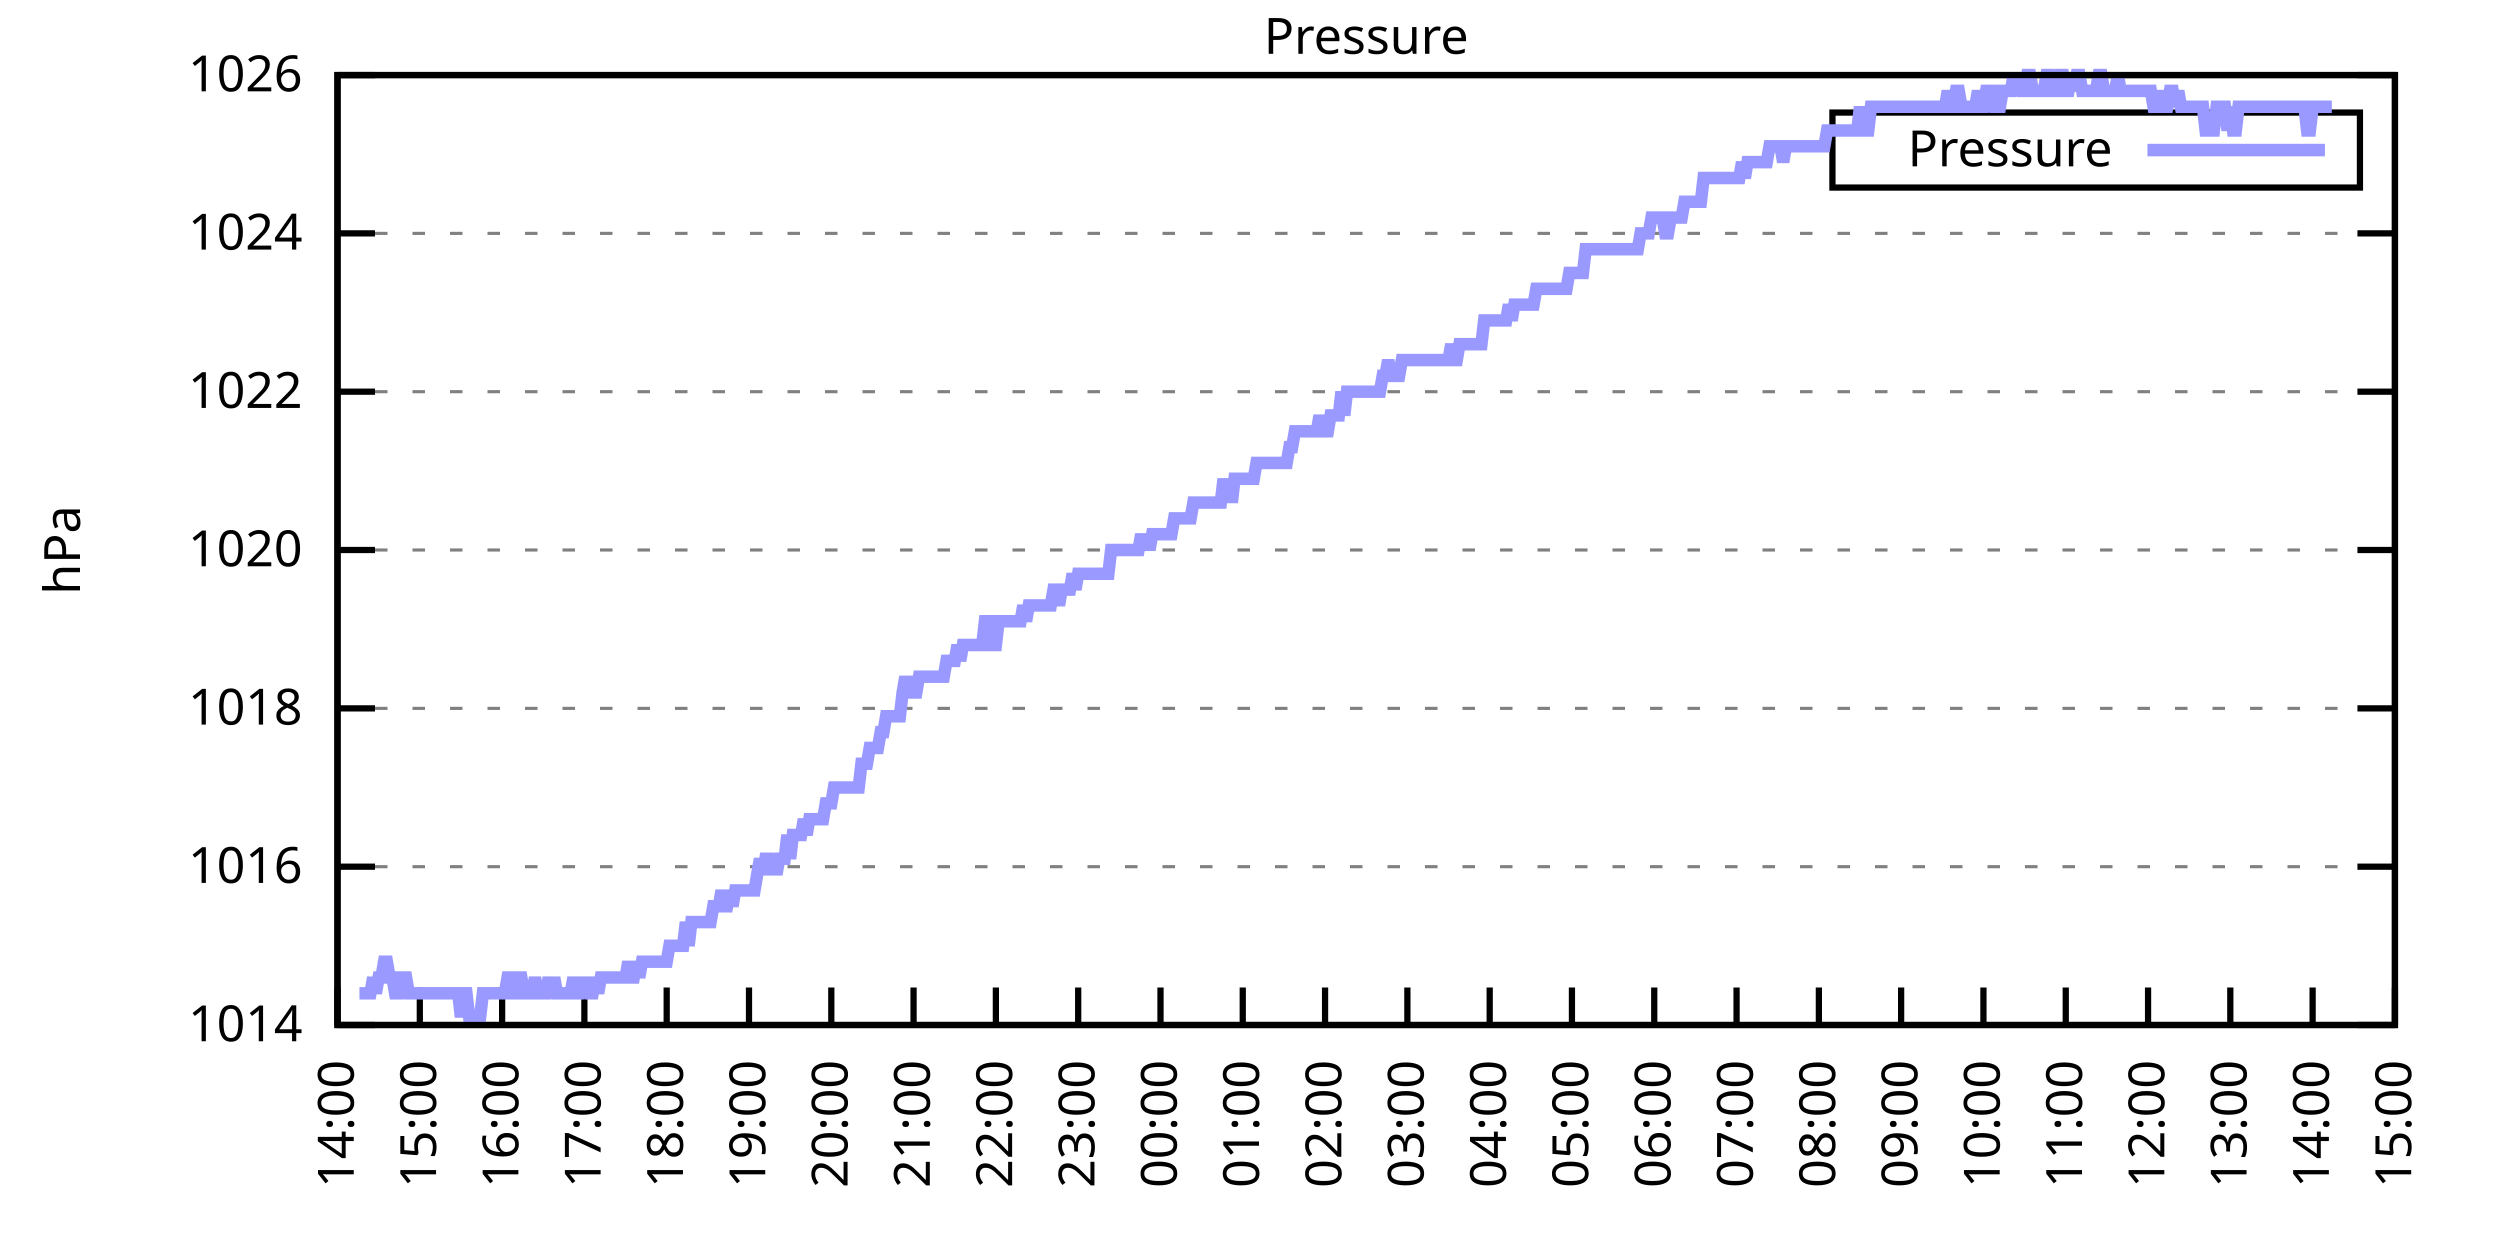
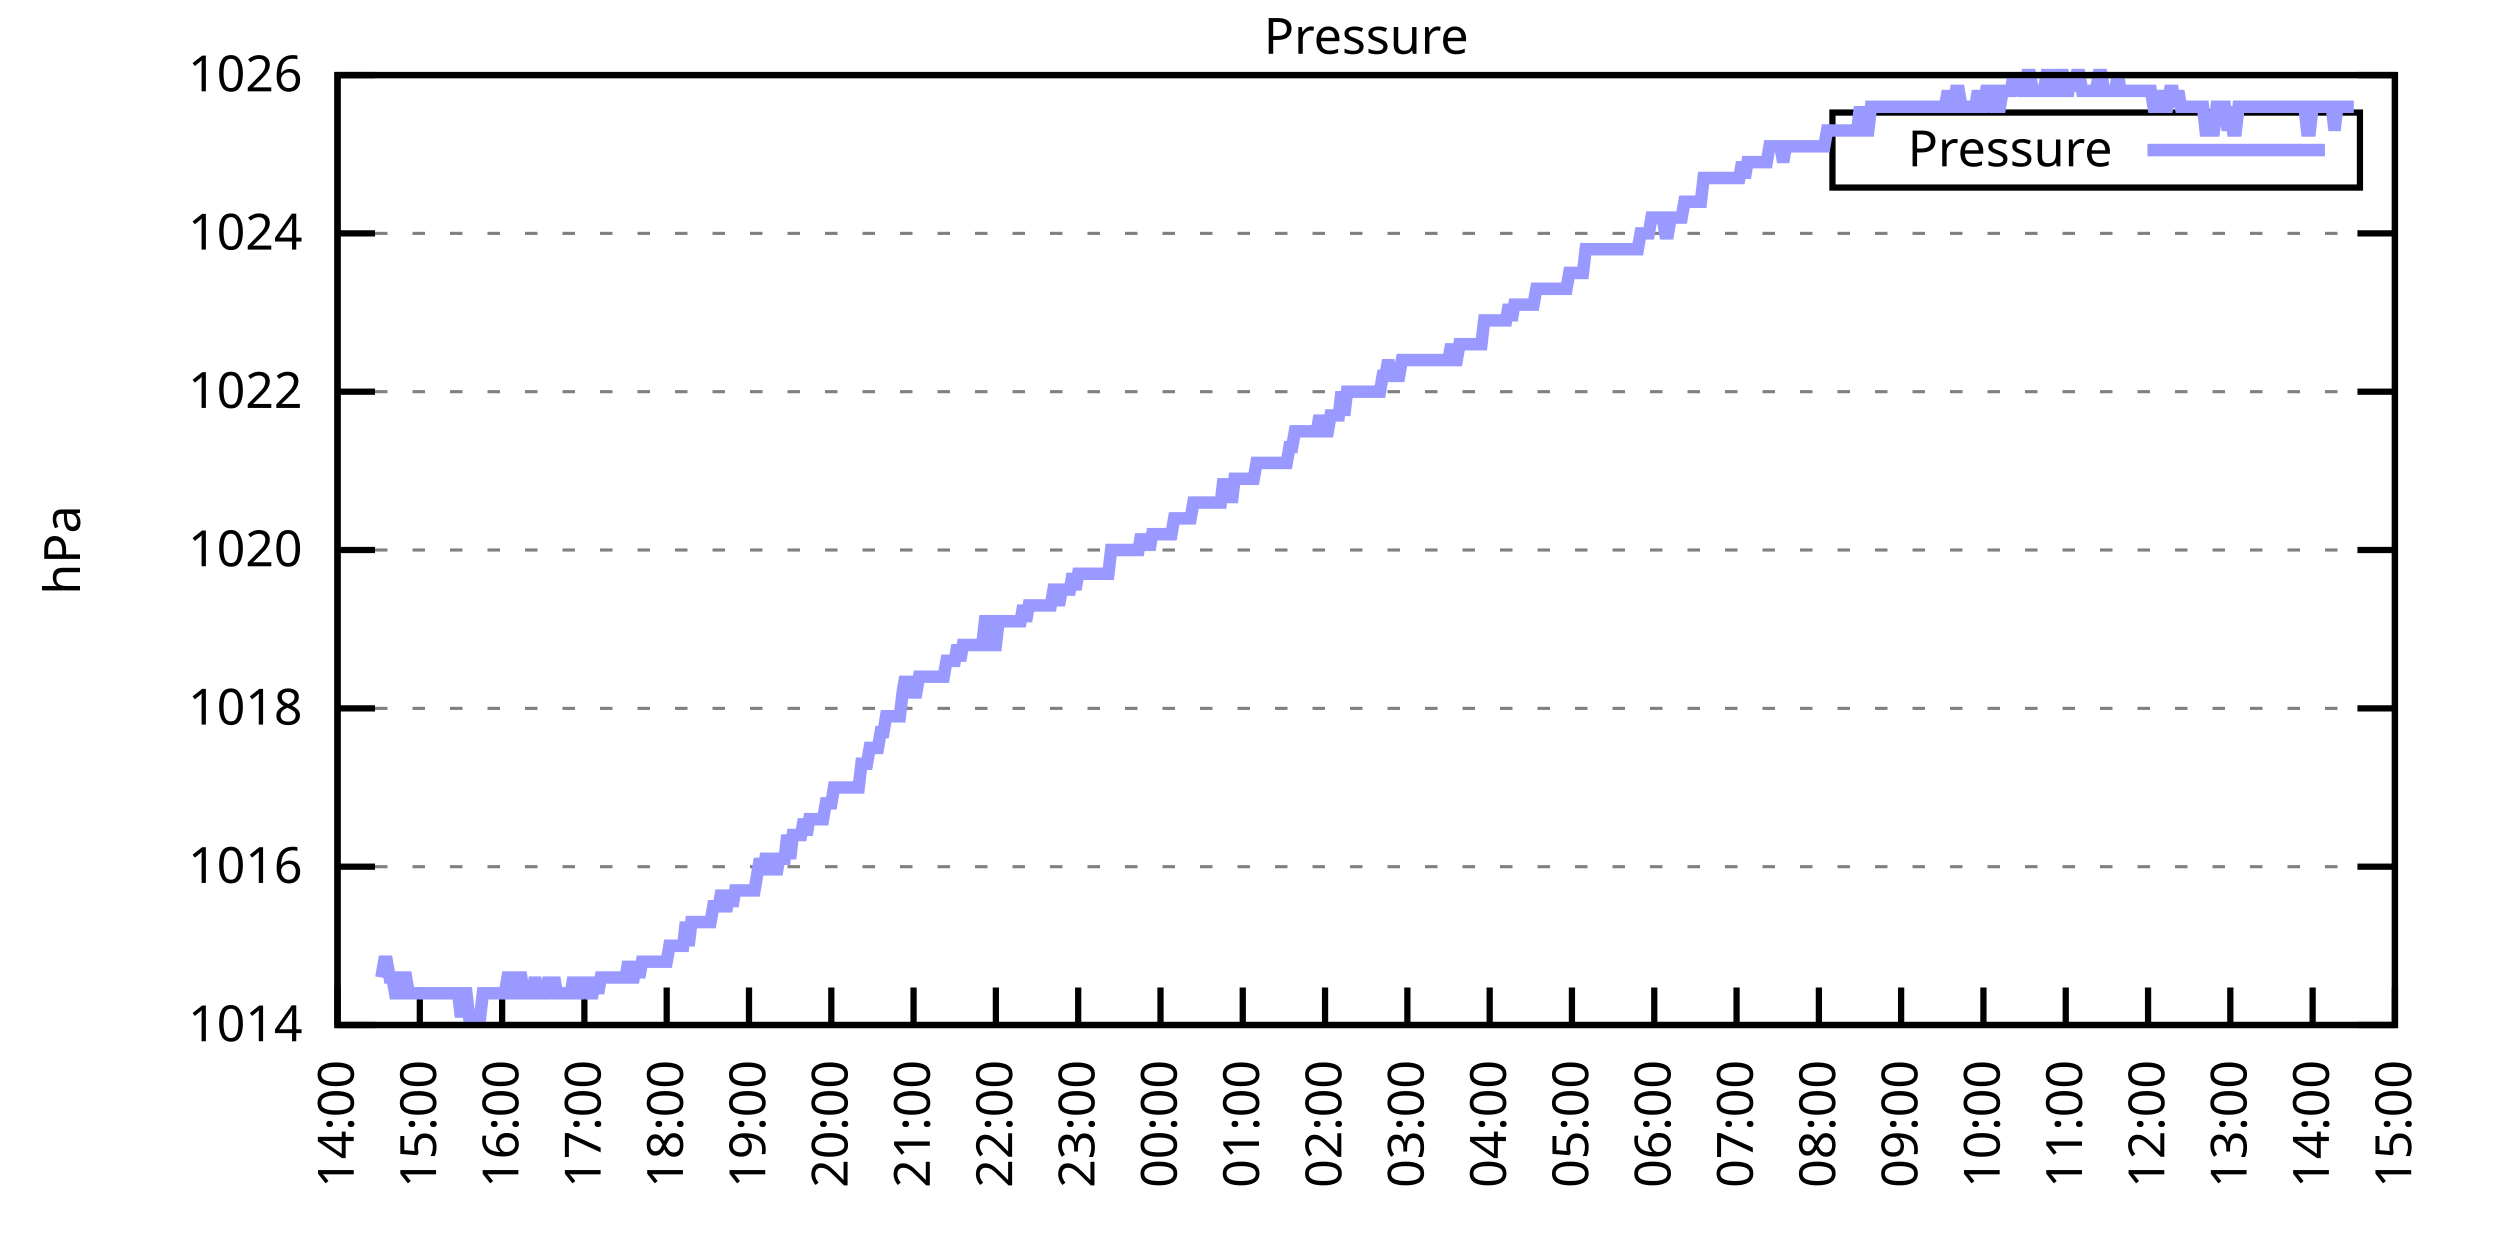
<svg xmlns="http://www.w3.org/2000/svg" xmlns:xlink="http://www.w3.org/1999/xlink" width="400" height="200" viewBox="0 0 400 200">
  <g id="gnuplot_canvas">
    <rect x="0" y="0" width="400" height="200" fill="none" />
    <defs>
      <circle id="gpDot" r="0.5" stroke-width="0.5" stroke="currentColor" />
      <path id="gpPt0" stroke-width="0.333" stroke="currentColor" d="M-1,0 h2 M0,-1 v2" />
      <path id="gpPt1" stroke-width="0.333" stroke="currentColor" d="M-1,-1 L1,1 M1,-1 L-1,1" />
      <path id="gpPt2" stroke-width="0.333" stroke="currentColor" d="M-1,0 L1,0 M0,-1 L0,1 M-1,-1 L1,1 M-1,1 L1,-1" />
      <rect id="gpPt3" stroke-width="0.333" stroke="currentColor" x="-1" y="-1" width="2" height="2" />
      <rect id="gpPt4" stroke-width="0.333" stroke="currentColor" fill="currentColor" x="-1" y="-1" width="2" height="2" />
      <circle id="gpPt5" stroke-width="0.333" stroke="currentColor" cx="0" cy="0" r="1" />
      <use xlink:href="#gpPt5" id="gpPt6" fill="currentColor" stroke="none" />
      <path id="gpPt7" stroke-width="0.333" stroke="currentColor" d="M0,-1.33 L-1.33,0.67 L1.33,0.67 z" />
      <use xlink:href="#gpPt7" id="gpPt8" fill="currentColor" stroke="none" />
      <use xlink:href="#gpPt7" id="gpPt9" stroke="currentColor" transform="rotate(180)" />
      <use xlink:href="#gpPt9" id="gpPt10" fill="currentColor" stroke="none" />
      <use xlink:href="#gpPt3" id="gpPt11" stroke="currentColor" transform="rotate(45)" />
      <use xlink:href="#gpPt11" id="gpPt12" fill="currentColor" stroke="none" />
      <path id="gpPt13" stroke-width="0.333" stroke="currentColor" d="M0,1.330 L1.265,0.411 L0.782,-1.067 L-0.782,-1.076 L-1.265,0.411 z" />
      <use xlink:href="#gpPt13" id="gpPt14" fill="currentColor" stroke="none" />
      <filter id="textbox" filterUnits="objectBoundingBox" x="0" y="0" height="1" width="1">
        <feFlood flood-color="white" flood-opacity="1" result="bgnd" />
        <feComposite in="SourceGraphic" in2="bgnd" operator="atop" />
      </filter>
      <filter id="greybox" filterUnits="objectBoundingBox" x="0" y="0" height="1" width="1">
        <feFlood flood-color="lightgrey" flood-opacity="1" result="grey" />
        <feComposite in="SourceGraphic" in2="grey" operator="atop" />
      </filter>
    </defs>
    <g fill="none" color="white" stroke="currentColor" stroke-width="1.00" stroke-linecap="butt" stroke-linejoin="miter">
</g>
    <g fill="none" color="black" stroke="currentColor" stroke-width="1.00" stroke-linecap="butt" stroke-linejoin="miter">
      <g stroke="none" shape-rendering="crispEdges">
        <polygon fill="rgb(255, 255, 255)" points="54.00,164.00 383.18,164.00 383.18,12.02 54.00,12.02 " />
      </g>
    </g>
    <g fill="none" color="black" stroke="currentColor" stroke-width="1.00" stroke-linecap="butt" stroke-linejoin="miter">
</g>
    <g fill="none" color="black" stroke="black" stroke-width="0.50" stroke-linecap="butt" stroke-linejoin="miter">
</g>
    <g fill="none" color="gray" stroke="currentColor" stroke-width="0.50" stroke-linecap="butt" stroke-linejoin="miter">
      <path stroke="gray" stroke-dasharray="2,4" class="gridline" d="M54.00,164.00 L383.19,164.00  " />
    </g>
    <g fill="none" color="gray" stroke="gray" stroke-width="1.00" stroke-linecap="butt" stroke-linejoin="miter">
</g>
    <g fill="none" color="black" stroke="currentColor" stroke-width="1.00" stroke-linecap="butt" stroke-linejoin="miter">
      <path stroke="black" d="M54.00,164.00 L60.00,164.00 M383.19,164.00 L377.19,164.00  " />
      <g transform="translate(48.40,166.60)" stroke="none" fill="black" font-family="Sans" font-size="8.00" text-anchor="end">
        <text>
          <tspan font-family="Sans"> 1014</tspan>
        </text>
      </g>
    </g>
    <g fill="none" color="black" stroke="currentColor" stroke-width="1.00" stroke-linecap="butt" stroke-linejoin="miter">
</g>
    <g fill="none" color="black" stroke="black" stroke-width="0.50" stroke-linecap="butt" stroke-linejoin="miter">
</g>
    <g fill="none" color="gray" stroke="currentColor" stroke-width="0.50" stroke-linecap="butt" stroke-linejoin="miter">
      <path stroke="gray" stroke-dasharray="2,4" class="gridline" d="M54.00,138.67 L383.19,138.67  " />
    </g>
    <g fill="none" color="gray" stroke="gray" stroke-width="1.00" stroke-linecap="butt" stroke-linejoin="miter">
</g>
    <g fill="none" color="black" stroke="currentColor" stroke-width="1.00" stroke-linecap="butt" stroke-linejoin="miter">
      <path stroke="black" d="M54.00,138.67 L60.00,138.67 M383.19,138.67 L377.19,138.67  " />
      <g transform="translate(48.40,141.27)" stroke="none" fill="black" font-family="Sans" font-size="8.00" text-anchor="end">
        <text>
          <tspan font-family="Sans"> 1016</tspan>
        </text>
      </g>
    </g>
    <g fill="none" color="black" stroke="currentColor" stroke-width="1.00" stroke-linecap="butt" stroke-linejoin="miter">
</g>
    <g fill="none" color="black" stroke="black" stroke-width="0.50" stroke-linecap="butt" stroke-linejoin="miter">
</g>
    <g fill="none" color="gray" stroke="currentColor" stroke-width="0.50" stroke-linecap="butt" stroke-linejoin="miter">
      <path stroke="gray" stroke-dasharray="2,4" class="gridline" d="M54.00,113.34 L383.19,113.34  " />
    </g>
    <g fill="none" color="gray" stroke="gray" stroke-width="1.00" stroke-linecap="butt" stroke-linejoin="miter">
</g>
    <g fill="none" color="black" stroke="currentColor" stroke-width="1.00" stroke-linecap="butt" stroke-linejoin="miter">
      <path stroke="black" d="M54.00,113.34 L60.00,113.34 M383.19,113.34 L377.19,113.34  " />
      <g transform="translate(48.40,115.94)" stroke="none" fill="black" font-family="Sans" font-size="8.00" text-anchor="end">
        <text>
          <tspan font-family="Sans"> 1018</tspan>
        </text>
      </g>
    </g>
    <g fill="none" color="black" stroke="currentColor" stroke-width="1.00" stroke-linecap="butt" stroke-linejoin="miter">
</g>
    <g fill="none" color="black" stroke="black" stroke-width="0.50" stroke-linecap="butt" stroke-linejoin="miter">
</g>
    <g fill="none" color="gray" stroke="currentColor" stroke-width="0.50" stroke-linecap="butt" stroke-linejoin="miter">
      <path stroke="gray" stroke-dasharray="2,4" class="gridline" d="M54.00,88.00 L383.19,88.00  " />
    </g>
    <g fill="none" color="gray" stroke="gray" stroke-width="1.00" stroke-linecap="butt" stroke-linejoin="miter">
</g>
    <g fill="none" color="black" stroke="currentColor" stroke-width="1.00" stroke-linecap="butt" stroke-linejoin="miter">
      <path stroke="black" d="M54.00,88.00 L60.00,88.00 M383.19,88.00 L377.19,88.00  " />
      <g transform="translate(48.40,90.60)" stroke="none" fill="black" font-family="Sans" font-size="8.00" text-anchor="end">
        <text>
          <tspan font-family="Sans"> 1020</tspan>
        </text>
      </g>
    </g>
    <g fill="none" color="black" stroke="currentColor" stroke-width="1.00" stroke-linecap="butt" stroke-linejoin="miter">
</g>
    <g fill="none" color="black" stroke="black" stroke-width="0.50" stroke-linecap="butt" stroke-linejoin="miter">
</g>
    <g fill="none" color="gray" stroke="currentColor" stroke-width="0.50" stroke-linecap="butt" stroke-linejoin="miter">
      <path stroke="gray" stroke-dasharray="2,4" class="gridline" d="M54.00,62.67 L383.19,62.67  " />
    </g>
    <g fill="none" color="gray" stroke="gray" stroke-width="1.00" stroke-linecap="butt" stroke-linejoin="miter">
</g>
    <g fill="none" color="black" stroke="currentColor" stroke-width="1.00" stroke-linecap="butt" stroke-linejoin="miter">
      <path stroke="black" d="M54.00,62.67 L60.00,62.67 M383.19,62.67 L377.19,62.67  " />
      <g transform="translate(48.40,65.27)" stroke="none" fill="black" font-family="Sans" font-size="8.00" text-anchor="end">
        <text>
          <tspan font-family="Sans"> 1022</tspan>
        </text>
      </g>
    </g>
    <g fill="none" color="black" stroke="currentColor" stroke-width="1.00" stroke-linecap="butt" stroke-linejoin="miter">
</g>
    <g fill="none" color="black" stroke="black" stroke-width="0.50" stroke-linecap="butt" stroke-linejoin="miter">
</g>
    <g fill="none" color="gray" stroke="currentColor" stroke-width="0.50" stroke-linecap="butt" stroke-linejoin="miter">
      <path stroke="gray" stroke-dasharray="2,4" class="gridline" d="M54.00,37.34 L383.19,37.34  " />
    </g>
    <g fill="none" color="gray" stroke="gray" stroke-width="1.00" stroke-linecap="butt" stroke-linejoin="miter">
</g>
    <g fill="none" color="black" stroke="currentColor" stroke-width="1.00" stroke-linecap="butt" stroke-linejoin="miter">
      <path stroke="black" d="M54.00,37.34 L60.00,37.34 M383.19,37.34 L377.19,37.34  " />
      <g transform="translate(48.40,39.94)" stroke="none" fill="black" font-family="Sans" font-size="8.00" text-anchor="end">
        <text>
          <tspan font-family="Sans"> 1024</tspan>
        </text>
      </g>
    </g>
    <g fill="none" color="black" stroke="currentColor" stroke-width="1.00" stroke-linecap="butt" stroke-linejoin="miter">
</g>
    <g fill="none" color="black" stroke="black" stroke-width="0.50" stroke-linecap="butt" stroke-linejoin="miter">
</g>
    <g fill="none" color="gray" stroke="currentColor" stroke-width="0.50" stroke-linecap="butt" stroke-linejoin="miter">
      <path stroke="gray" stroke-dasharray="2,4" class="gridline" d="M54.00,12.01 L383.19,12.01  " />
    </g>
    <g fill="none" color="gray" stroke="gray" stroke-width="1.00" stroke-linecap="butt" stroke-linejoin="miter">
</g>
    <g fill="none" color="black" stroke="currentColor" stroke-width="1.00" stroke-linecap="butt" stroke-linejoin="miter">
      <path stroke="black" d="M54.00,12.01 L60.00,12.01 M383.19,12.01 L377.19,12.01  " />
      <g transform="translate(48.40,14.61)" stroke="none" fill="black" font-family="Sans" font-size="8.00" text-anchor="end">
        <text>
          <tspan font-family="Sans"> 1026</tspan>
        </text>
      </g>
    </g>
    <g fill="none" color="black" stroke="currentColor" stroke-width="1.00" stroke-linecap="butt" stroke-linejoin="miter">
      <path stroke="black" d="M54.00,164.00 L54.00,158.00  " />
      <g transform="translate(56.60,169.60) rotate(270.00)" stroke="none" fill="black" font-family="Sans" font-size="8.00" text-anchor="end">
        <text>
          <tspan font-family="Sans">14:00</tspan>
        </text>
      </g>
    </g>
    <g fill="none" color="black" stroke="currentColor" stroke-width="1.00" stroke-linecap="butt" stroke-linejoin="miter">
      <path stroke="black" d="M67.17,164.00 L67.17,158.00  " />
      <g transform="translate(69.77,169.60) rotate(270.00)" stroke="none" fill="black" font-family="Sans" font-size="8.00" text-anchor="end">
        <text>
          <tspan font-family="Sans">15:00</tspan>
        </text>
      </g>
    </g>
    <g fill="none" color="black" stroke="currentColor" stroke-width="1.00" stroke-linecap="butt" stroke-linejoin="miter">
      <path stroke="black" d="M80.34,164.00 L80.34,158.00  " />
      <g transform="translate(82.94,169.60) rotate(270.00)" stroke="none" fill="black" font-family="Sans" font-size="8.00" text-anchor="end">
        <text>
          <tspan font-family="Sans">16:00</tspan>
        </text>
      </g>
    </g>
    <g fill="none" color="black" stroke="currentColor" stroke-width="1.00" stroke-linecap="butt" stroke-linejoin="miter">
      <path stroke="black" d="M93.50,164.00 L93.50,158.00  " />
      <g transform="translate(96.10,169.60) rotate(270.00)" stroke="none" fill="black" font-family="Sans" font-size="8.00" text-anchor="end">
        <text>
          <tspan font-family="Sans">17:00</tspan>
        </text>
      </g>
    </g>
    <g fill="none" color="black" stroke="currentColor" stroke-width="1.00" stroke-linecap="butt" stroke-linejoin="miter">
      <path stroke="black" d="M106.67,164.00 L106.67,158.00  " />
      <g transform="translate(109.27,169.60) rotate(270.00)" stroke="none" fill="black" font-family="Sans" font-size="8.00" text-anchor="end">
        <text>
          <tspan font-family="Sans">18:00</tspan>
        </text>
      </g>
    </g>
    <g fill="none" color="black" stroke="currentColor" stroke-width="1.00" stroke-linecap="butt" stroke-linejoin="miter">
      <path stroke="black" d="M119.84,164.00 L119.84,158.00  " />
      <g transform="translate(122.44,169.60) rotate(270.00)" stroke="none" fill="black" font-family="Sans" font-size="8.00" text-anchor="end">
        <text>
          <tspan font-family="Sans">19:00</tspan>
        </text>
      </g>
    </g>
    <g fill="none" color="black" stroke="currentColor" stroke-width="1.00" stroke-linecap="butt" stroke-linejoin="miter">
      <path stroke="black" d="M133.01,164.00 L133.01,158.00  " />
      <g transform="translate(135.61,169.60) rotate(270.00)" stroke="none" fill="black" font-family="Sans" font-size="8.00" text-anchor="end">
        <text>
          <tspan font-family="Sans">20:00</tspan>
        </text>
      </g>
    </g>
    <g fill="none" color="black" stroke="currentColor" stroke-width="1.00" stroke-linecap="butt" stroke-linejoin="miter">
      <path stroke="black" d="M146.17,164.00 L146.17,158.00  " />
      <g transform="translate(148.77,169.60) rotate(270.00)" stroke="none" fill="black" font-family="Sans" font-size="8.00" text-anchor="end">
        <text>
          <tspan font-family="Sans">21:00</tspan>
        </text>
      </g>
    </g>
    <g fill="none" color="black" stroke="currentColor" stroke-width="1.00" stroke-linecap="butt" stroke-linejoin="miter">
      <path stroke="black" d="M159.34,164.00 L159.34,158.00  " />
      <g transform="translate(161.94,169.60) rotate(270.00)" stroke="none" fill="black" font-family="Sans" font-size="8.00" text-anchor="end">
        <text>
          <tspan font-family="Sans">22:00</tspan>
        </text>
      </g>
    </g>
    <g fill="none" color="black" stroke="currentColor" stroke-width="1.00" stroke-linecap="butt" stroke-linejoin="miter">
      <path stroke="black" d="M172.51,164.00 L172.51,158.00  " />
      <g transform="translate(175.11,169.60) rotate(270.00)" stroke="none" fill="black" font-family="Sans" font-size="8.00" text-anchor="end">
        <text>
          <tspan font-family="Sans">23:00</tspan>
        </text>
      </g>
    </g>
    <g fill="none" color="black" stroke="currentColor" stroke-width="1.00" stroke-linecap="butt" stroke-linejoin="miter">
      <path stroke="black" d="M185.68,164.00 L185.68,158.00  " />
      <g transform="translate(188.28,169.60) rotate(270.00)" stroke="none" fill="black" font-family="Sans" font-size="8.00" text-anchor="end">
        <text>
          <tspan font-family="Sans">00:00</tspan>
        </text>
      </g>
    </g>
    <g fill="none" color="black" stroke="currentColor" stroke-width="1.00" stroke-linecap="butt" stroke-linejoin="miter">
      <path stroke="black" d="M198.84,164.00 L198.84,158.00  " />
      <g transform="translate(201.44,169.60) rotate(270.00)" stroke="none" fill="black" font-family="Sans" font-size="8.00" text-anchor="end">
        <text>
          <tspan font-family="Sans">01:00</tspan>
        </text>
      </g>
    </g>
    <g fill="none" color="black" stroke="currentColor" stroke-width="1.00" stroke-linecap="butt" stroke-linejoin="miter">
      <path stroke="black" d="M212.01,164.00 L212.01,158.00  " />
      <g transform="translate(214.61,169.60) rotate(270.00)" stroke="none" fill="black" font-family="Sans" font-size="8.00" text-anchor="end">
        <text>
          <tspan font-family="Sans">02:00</tspan>
        </text>
      </g>
    </g>
    <g fill="none" color="black" stroke="currentColor" stroke-width="1.00" stroke-linecap="butt" stroke-linejoin="miter">
      <path stroke="black" d="M225.18,164.00 L225.18,158.00  " />
      <g transform="translate(227.78,169.60) rotate(270.00)" stroke="none" fill="black" font-family="Sans" font-size="8.00" text-anchor="end">
        <text>
          <tspan font-family="Sans">03:00</tspan>
        </text>
      </g>
    </g>
    <g fill="none" color="black" stroke="currentColor" stroke-width="1.00" stroke-linecap="butt" stroke-linejoin="miter">
      <path stroke="black" d="M238.35,164.00 L238.35,158.00  " />
      <g transform="translate(240.95,169.60) rotate(270.00)" stroke="none" fill="black" font-family="Sans" font-size="8.00" text-anchor="end">
        <text>
          <tspan font-family="Sans">04:00</tspan>
        </text>
      </g>
    </g>
    <g fill="none" color="black" stroke="currentColor" stroke-width="1.00" stroke-linecap="butt" stroke-linejoin="miter">
      <path stroke="black" d="M251.51,164.00 L251.51,158.00  " />
      <g transform="translate(254.11,169.60) rotate(270.00)" stroke="none" fill="black" font-family="Sans" font-size="8.00" text-anchor="end">
        <text>
          <tspan font-family="Sans">05:00</tspan>
        </text>
      </g>
    </g>
    <g fill="none" color="black" stroke="currentColor" stroke-width="1.00" stroke-linecap="butt" stroke-linejoin="miter">
      <path stroke="black" d="M264.68,164.00 L264.68,158.00  " />
      <g transform="translate(267.28,169.60) rotate(270.00)" stroke="none" fill="black" font-family="Sans" font-size="8.00" text-anchor="end">
        <text>
          <tspan font-family="Sans">06:00</tspan>
        </text>
      </g>
    </g>
    <g fill="none" color="black" stroke="currentColor" stroke-width="1.00" stroke-linecap="butt" stroke-linejoin="miter">
      <path stroke="black" d="M277.85,164.00 L277.85,158.00  " />
      <g transform="translate(280.45,169.60) rotate(270.00)" stroke="none" fill="black" font-family="Sans" font-size="8.00" text-anchor="end">
        <text>
          <tspan font-family="Sans">07:00</tspan>
        </text>
      </g>
    </g>
    <g fill="none" color="black" stroke="currentColor" stroke-width="1.00" stroke-linecap="butt" stroke-linejoin="miter">
      <path stroke="black" d="M291.02,164.00 L291.02,158.00  " />
      <g transform="translate(293.62,169.60) rotate(270.00)" stroke="none" fill="black" font-family="Sans" font-size="8.00" text-anchor="end">
        <text>
          <tspan font-family="Sans">08:00</tspan>
        </text>
      </g>
    </g>
    <g fill="none" color="black" stroke="currentColor" stroke-width="1.00" stroke-linecap="butt" stroke-linejoin="miter">
      <path stroke="black" d="M304.18,164.00 L304.18,158.00  " />
      <g transform="translate(306.78,169.60) rotate(270.00)" stroke="none" fill="black" font-family="Sans" font-size="8.00" text-anchor="end">
        <text>
          <tspan font-family="Sans">09:00</tspan>
        </text>
      </g>
    </g>
    <g fill="none" color="black" stroke="currentColor" stroke-width="1.00" stroke-linecap="butt" stroke-linejoin="miter">
      <path stroke="black" d="M317.35,164.00 L317.35,158.00  " />
      <g transform="translate(319.95,169.60) rotate(270.00)" stroke="none" fill="black" font-family="Sans" font-size="8.00" text-anchor="end">
        <text>
          <tspan font-family="Sans">10:00</tspan>
        </text>
      </g>
    </g>
    <g fill="none" color="black" stroke="currentColor" stroke-width="1.00" stroke-linecap="butt" stroke-linejoin="miter">
      <path stroke="black" d="M330.52,164.00 L330.52,158.00  " />
      <g transform="translate(333.12,169.60) rotate(270.00)" stroke="none" fill="black" font-family="Sans" font-size="8.00" text-anchor="end">
        <text>
          <tspan font-family="Sans">11:00</tspan>
        </text>
      </g>
    </g>
    <g fill="none" color="black" stroke="currentColor" stroke-width="1.00" stroke-linecap="butt" stroke-linejoin="miter">
      <path stroke="black" d="M343.69,164.00 L343.69,158.00  " />
      <g transform="translate(346.29,169.60) rotate(270.00)" stroke="none" fill="black" font-family="Sans" font-size="8.00" text-anchor="end">
        <text>
          <tspan font-family="Sans">12:00</tspan>
        </text>
      </g>
    </g>
    <g fill="none" color="black" stroke="currentColor" stroke-width="1.00" stroke-linecap="butt" stroke-linejoin="miter">
      <path stroke="black" d="M356.85,164.00 L356.85,158.00  " />
      <g transform="translate(359.45,169.60) rotate(270.00)" stroke="none" fill="black" font-family="Sans" font-size="8.00" text-anchor="end">
        <text>
          <tspan font-family="Sans">13:00</tspan>
        </text>
      </g>
    </g>
    <g fill="none" color="black" stroke="currentColor" stroke-width="1.00" stroke-linecap="butt" stroke-linejoin="miter">
      <path stroke="black" d="M370.02,164.00 L370.02,158.00  " />
      <g transform="translate(372.62,169.60) rotate(270.00)" stroke="none" fill="black" font-family="Sans" font-size="8.00" text-anchor="end">
        <text>
          <tspan font-family="Sans">14:00</tspan>
        </text>
      </g>
    </g>
    <g fill="none" color="black" stroke="currentColor" stroke-width="1.00" stroke-linecap="butt" stroke-linejoin="miter">
      <path stroke="black" d="M383.19,164.00 L383.19,158.00  " />
      <g transform="translate(385.79,169.60) rotate(270.00)" stroke="none" fill="black" font-family="Sans" font-size="8.00" text-anchor="end">
        <text>
          <tspan font-family="Sans">15:00</tspan>
        </text>
      </g>
    </g>
    <g fill="none" color="black" stroke="currentColor" stroke-width="1.00" stroke-linecap="butt" stroke-linejoin="miter">
</g>
    <g fill="none" color="black" stroke="currentColor" stroke-width="1.00" stroke-linecap="butt" stroke-linejoin="miter">
      <path stroke="black" d="M54.00,12.01 L54.00,164.00 L383.19,164.00 L383.19,12.01 L54.00,12.01 Z  " />
    </g>
    <g fill="none" color="black" stroke="currentColor" stroke-width="1.00" stroke-linecap="butt" stroke-linejoin="miter">
</g>
    <g fill="none" color="black" stroke="currentColor" stroke-width="1.00" stroke-linecap="butt" stroke-linejoin="miter">
      <path stroke="black" d="M293.19,30.01 L293.19,18.01 L377.59,18.01 L377.59,30.01 L293.19,30.01 Z  " />
    </g>
    <g id="Pressure_plot_1">
      <g fill="none" color="white" stroke="black" stroke-width="2.00" stroke-linecap="butt" stroke-linejoin="miter">
</g>
      <g fill="none" color="black" stroke="currentColor" stroke-width="2.00" stroke-linecap="butt" stroke-linejoin="miter">
        <g transform="translate(337.99,26.61)" stroke="none" fill="black" font-family="Sans" font-size="8.00" text-anchor="end">
          <text>
            <tspan font-family="Sans">Pressure</tspan>
          </text>
        </g>
      </g>
      <g fill="none" color="black" stroke="currentColor" stroke-width="2.00" stroke-linecap="butt" stroke-linejoin="miter">
-         <path stroke="rgb(153, 153, 255)" d="M343.59,24.01 L371.99,24.01 M57.51,158.93 L57.95,158.93 L58.39,158.93 L58.83,158.93 L59.27,158.93 L59.71,156.40   L60.14,158.93 L60.58,156.40 L61.02,156.40 L61.46,153.87 L61.90,153.87 L62.34,156.40 L62.78,156.40 L63.22,158.93   L63.66,158.93 L64.10,156.40 L64.53,156.40 L64.97,156.40 L65.41,158.93 L65.85,158.93 L66.29,158.93 L66.73,158.93   L67.17,158.93 L67.61,158.93 L68.05,158.93 L68.48,158.93 L68.92,158.93 L69.36,158.93 L69.80,158.93 L70.24,158.93   L70.68,158.93 L71.12,158.93 L71.56,158.93 L72.00,158.93 L72.43,158.93 L72.87,158.93 L73.31,158.93 L73.75,162.73   L74.19,158.93 L74.63,158.93 L75.07,162.73 L75.51,162.73 L75.95,162.73 L76.38,162.73 L76.82,162.73 L77.26,158.93   L77.70,158.93 L78.14,158.93 L78.58,158.93 L79.02,158.93 L79.46,158.93 L79.90,158.93 L80.34,158.93 L80.77,158.93   L81.21,156.40 L81.65,156.40 L82.09,158.93 L82.53,158.93 L82.97,156.40 L83.41,156.40 L83.85,158.93 L84.29,158.93   L84.72,158.93 L85.16,158.93 L85.60,156.40 L86.04,158.93 L86.48,158.93 L86.92,158.93 L87.36,158.93 L87.80,156.40   L88.24,158.93 L88.67,156.40 L89.11,158.93 L89.55,158.93 L89.99,158.93 L90.43,158.93 L90.87,158.93 L91.31,158.93   L91.75,156.40 L92.19,158.93 L92.62,158.93 L93.06,156.40 L93.50,158.93 L93.94,156.40 L94.38,158.93 L94.82,158.93   L95.26,156.40 L95.70,158.93 L96.14,156.40 L96.58,156.40 L97.01,156.40 L97.45,156.40 L97.89,156.40 L98.33,156.40   L98.77,156.40 L99.21,156.40 L99.65,156.40 L100.09,156.40 L100.53,153.87 L100.96,156.40 L101.40,156.40 L101.84,153.87   L102.28,156.40 L102.72,153.87 L103.16,153.87 L103.60,153.87 L104.04,153.87 L104.48,153.87 L104.91,153.87 L105.35,153.87   L105.79,153.87 L106.23,153.87 L106.67,153.87 L107.11,151.33 L107.55,151.33 L107.99,151.33 L108.43,151.33 L108.87,151.33   L109.30,151.33 L109.74,147.53 L110.18,151.33 L110.62,147.53 L111.06,147.53 L111.50,147.53 L111.94,147.53 L112.38,147.53   L112.82,147.53 L113.25,147.53 L113.69,147.53 L114.13,145.00 L114.57,145.00 L115.01,145.00 L115.45,142.47 L115.89,145.00   L116.33,145.00 L116.77,142.47 L117.20,145.00 L117.64,142.47 L118.08,142.47 L118.52,142.47 L118.96,142.47 L119.40,142.47   L119.84,142.47 L120.28,142.47 L120.72,142.47 L121.15,139.93 L121.59,137.40 L122.03,139.93 L122.47,137.40 L122.91,137.40   L123.35,139.93 L123.79,137.40 L124.23,139.93 L124.67,137.40 L125.11,137.40 L125.54,137.40 L125.98,133.60 L126.42,137.40   L126.86,133.60 L127.30,133.60 L127.74,133.60 L128.18,133.60 L128.62,131.07 L129.06,133.60 L129.49,131.07 L129.93,131.07   L130.37,131.07 L130.81,131.07 L131.25,131.07 L131.69,131.07 L132.13,128.54 L132.57,128.54 L133.01,128.54 L133.44,126.00   L133.88,126.00 L134.32,126.00 L134.76,126.00 L135.20,126.00 L135.64,126.00 L136.08,126.00 L136.52,126.00 L136.96,126.00   L137.39,126.00 L137.83,122.20 L138.27,122.20 L138.71,122.20 L139.15,119.67 L139.59,119.67 L140.03,119.67 L140.47,119.67   L140.91,117.14 L141.35,117.14 L141.78,114.60 L142.22,114.60 L142.66,114.60 L143.10,114.60 L143.54,114.60 L143.98,114.60   L144.42,110.80 L144.86,108.27 L145.30,110.80 L145.73,108.27 L146.17,110.80 L146.61,110.80 L147.05,108.27 L147.49,108.27   L147.93,108.27 L148.37,108.27 L148.81,108.27 L149.25,108.27 L149.68,108.27 L150.12,108.27 L150.56,108.27 L151.00,108.27   L151.44,105.74 L151.88,105.74 L152.32,105.74 L152.76,105.74 L153.20,103.20 L153.63,105.74 L154.07,103.20 L154.51,103.20   L154.95,103.20 L155.39,103.20 L155.83,103.20 L156.27,103.20 L156.71,103.20 L157.15,103.20 L157.59,99.40 L158.02,99.40   L158.24,99.40 L158.90,103.20 L159.34,103.20 L159.78,99.40 L160.22,99.40 L160.66,99.40 L161.10,99.40 L161.54,99.40   L161.97,99.40 L162.41,99.40 L162.85,99.40 L163.29,99.40 L163.73,96.87 L164.17,99.40 L164.61,96.87 L165.05,96.87   L165.49,96.87 L165.92,96.87 L166.36,96.87 L166.80,96.87 L167.24,96.87 L167.68,96.87 L168.12,96.87 L168.56,94.34   L169.00,94.34 L169.44,96.87 L169.87,94.34 L170.31,94.34 L170.75,94.34 L171.19,94.34 L171.63,91.80 L172.07,94.34   L172.51,91.80 L172.95,91.80 L173.39,91.80 L173.83,91.80 L174.26,91.80 L174.70,91.80 L175.14,91.80 L175.58,91.80   L176.02,91.80 L176.46,91.80 L176.90,91.80 L177.34,91.80 L177.78,88.00 L178.21,88.00 L178.65,88.00 L179.09,88.00   L179.53,88.00 L179.97,88.00 L180.41,88.00 L180.85,88.00 L181.29,88.00 L181.73,88.00 L182.16,88.00 L182.60,85.47   L183.04,88.00 L183.48,85.47 L183.92,88.00 L184.36,85.47 L184.80,85.47 L185.24,85.47 L185.68,85.47 L186.11,85.47   L186.55,85.47 L186.99,85.47 L187.43,85.47 L187.87,82.94 L188.31,82.94 L188.75,82.94 L189.19,82.94 L189.63,82.94   L190.07,82.94 L190.50,82.94 L190.94,80.41 L191.38,80.41 L191.82,80.41 L192.26,80.41 L192.70,80.41 L193.14,80.41   L193.58,80.41 L194.02,80.41 L194.45,80.41 L194.89,80.41 L195.33,80.41 L195.77,76.61 L196.21,80.41 L196.65,76.61   L197.09,80.41 L197.53,76.61 L197.97,76.61 L198.40,76.61 L198.84,76.61 L199.28,76.61 L199.72,76.61 L200.16,76.61   L200.60,76.61 L201.04,74.07 L201.48,74.07 L201.92,74.07 L202.35,74.07 L202.79,74.07 L203.23,74.07 L203.67,74.07   L204.11,74.07 L204.55,74.07 L204.99,74.07 L205.43,74.07 L205.87,74.07 L206.31,71.54 L206.74,71.54 L207.18,69.01   L207.62,69.01 L208.06,69.01 L208.50,69.01 L208.94,69.01 L209.38,69.01 L209.82,69.01 L210.26,69.01 L210.69,69.01   L211.13,66.47 L211.57,69.01 L212.01,69.01 L212.45,69.01 L212.89,66.47 L213.33,66.47 L213.77,66.47 L214.21,66.47   L214.64,62.67 L215.08,66.47 L215.52,62.67 L215.96,62.67 L216.40,62.67 L216.84,62.67 L217.28,62.67 L217.72,62.67   L218.16,62.67 L218.60,62.67 L219.03,62.67 L219.47,62.67 L219.91,62.67 L220.35,62.67 L220.79,62.67 L221.23,60.14   L221.67,60.14 L222.11,57.61 L222.55,60.14 L222.98,60.14 L223.42,60.14 L223.86,60.14 L224.30,57.61 L224.74,57.61   L225.18,57.61 L225.62,57.61 L226.06,57.61 L226.50,57.61 L226.93,57.61 L227.37,57.61 L227.81,57.61 L228.25,57.61   L228.69,57.61 L229.13,57.61 L229.57,57.61 L230.01,57.61 L230.45,57.61 L230.88,57.61 L231.32,57.61 L231.76,57.61   L232.20,55.07 L232.64,57.61 L233.08,57.61 L233.52,55.07 L233.96,55.07 L234.40,55.07 L234.84,55.07 L235.27,55.07   L235.71,55.07 L236.15,55.07 L236.59,55.07 L237.03,55.07 L237.47,51.27 L237.91,51.27 L238.35,51.27 L238.79,51.27   L239.22,51.27 L239.66,51.27 L240.10,51.27 L240.54,51.27 L240.98,51.27 L241.42,48.74 L241.86,51.27 L242.30,48.74   L242.74,48.74 L243.17,48.74 L243.61,48.74 L244.05,48.74 L244.49,48.74 L244.93,48.74 L245.37,48.74 L245.81,46.21   L246.25,46.21 L246.69,46.21 L247.12,46.21 L247.56,46.21 L248.00,46.21 L248.44,46.21 L248.88,46.21 L249.32,46.21   L249.76,46.21 L250.20,46.21 L250.64,46.21 L251.08,43.67 L251.51,43.67 L251.95,43.67 L252.39,43.67 L252.83,43.67   L253.27,43.67 L253.71,39.87 L254.15,39.87 L254.59,39.87 L255.03,39.87 L255.46,39.87 L255.90,39.87 L256.34,39.87   L256.78,39.87 L257.22,39.87 L257.66,39.87 L258.10,39.87 L258.54,39.87 L258.98,39.87 L259.41,39.87 L259.85,39.87   L260.29,39.87 L260.73,39.87 L261.17,39.87 L261.61,39.87 L262.05,39.87 L262.49,37.34 L262.93,37.34 L263.36,37.34   L263.80,37.34 L264.24,34.81 L264.68,34.81 L265.12,34.81 L265.56,34.81 L266.00,34.81 L266.44,37.34 L266.88,37.34   L267.32,34.81 L267.75,34.81 L268.19,34.81 L268.63,34.81 L269.07,34.81 L269.51,32.28 L269.95,32.28 L270.39,32.28   L270.83,32.28 L271.27,32.28 L271.70,32.28 L272.14,32.28 L272.58,28.48 L273.02,28.48 L273.46,28.48 L273.90,28.48   L274.34,28.48 L274.78,28.48 L275.22,28.48 L275.65,28.48 L276.09,28.48 L276.53,28.48 L276.97,28.48 L277.41,28.48   L277.85,28.48 L278.29,28.48 L278.73,25.94 L279.17,28.48 L279.60,25.94 L280.04,25.94 L280.48,25.94 L280.92,25.94   L281.36,25.94 L281.80,25.94 L282.24,25.94 L282.68,25.94 L283.12,23.41 L283.56,23.41 L283.99,23.41 L284.43,23.41   L284.87,23.41 L285.31,25.94 L285.75,23.41 L286.19,23.41 L286.63,23.41 L287.07,23.41 L287.51,23.41 L287.94,23.41   L288.38,23.41 L288.82,23.41 L289.26,23.41 L289.70,23.41 L290.14,23.41 L290.58,23.41 L291.02,23.41 L291.46,23.41   L291.89,23.41 L292.33,20.88 L292.77,20.88 L293.21,20.88 L293.65,20.88 L294.09,20.88 L294.53,20.88 L294.97,20.88   L295.41,20.88 L295.84,20.88 L296.28,20.88 L296.72,20.88 L297.16,20.88 L297.60,17.08 L298.04,20.88 L298.48,20.88   L298.92,20.88 L299.36,17.08 L299.80,17.08 L300.23,17.08 L300.67,17.08 L301.11,17.08 L301.55,17.08 L301.99,17.08   L302.43,17.08 L302.87,17.08 L303.31,17.08 L303.75,17.08 L304.18,17.08 L304.62,17.08 L305.06,17.08 L305.50,17.08   L305.94,17.08 L306.38,17.08 L306.82,17.08 L307.26,17.08 L307.70,17.08 L308.13,17.08 L308.57,17.08 L309.01,17.08   L309.45,17.08 L309.89,17.08 L310.33,17.08 L310.77,17.08 L311.21,17.08 L311.65,14.54 L312.08,17.08 L312.52,17.08   L312.96,14.54 L313.40,14.54 L313.84,17.08 L314.28,17.08 L314.72,17.08 L315.16,17.08 L315.60,17.08 L316.04,17.08   L316.47,14.54 L316.91,17.08 L317.35,17.08 L317.79,14.54 L318.23,14.54 L318.67,14.54 L319.11,17.08 L319.55,17.08   L319.99,17.08 L320.42,14.54 L320.86,14.54 L321.30,14.54 L321.74,14.54 L322.18,12.01 L322.62,14.54 L323.06,12.01   L323.50,14.54 L323.94,14.54 L324.37,12.01 L324.81,12.01 L325.25,14.54 L325.69,14.54 L326.13,14.54 L326.57,14.54   L327.01,14.54 L327.45,12.01 L327.89,12.01 L328.33,14.54 L328.76,14.54 L329.20,14.54 L329.64,12.01 L330.08,12.01   L330.52,14.54 L330.96,14.54 L331.40,12.01 L331.84,14.54 L332.28,12.01 L332.71,12.01 L333.15,14.54 L333.59,14.54   L334.03,14.54 L334.47,14.54 L334.91,14.54 L335.35,14.54 L335.79,12.01 L336.23,12.01 L336.66,14.54 L337.10,14.54   L337.54,14.54 L337.98,14.54 L338.42,14.54 L338.86,12.01 L339.30,14.54 L339.74,14.54 L340.18,14.54 L340.61,14.54   L341.05,14.54 L341.49,14.54 L341.93,14.54 L342.37,14.54 L342.81,14.54 L343.25,14.54 L343.69,14.54 L344.13,14.54   L344.57,17.08 L345.00,17.08 L345.44,14.54 L345.88,17.08 L346.32,17.08 L346.76,17.08 L347.20,14.54 L347.64,14.54   L348.08,17.08 L348.52,14.54 L348.95,17.08 L349.39,17.08 L349.83,17.08 L350.27,17.08 L350.71,17.08 L351.15,17.08   L351.59,17.08 L352.03,17.08 L352.47,17.08 L352.90,20.88 L353.34,20.88 L353.78,20.88 L354.22,20.88 L354.66,17.08   L355.10,17.08 L355.54,17.08 L355.98,17.08 L356.42,20.88 L356.85,17.08 L357.29,20.88 L357.73,20.88 L358.17,17.08   L358.61,17.08 L359.05,17.08 L359.49,17.08 L359.93,17.08 L360.37,17.08 L360.81,17.08 L361.24,17.08 L361.68,17.08   L362.12,17.08 L362.56,17.08 L363.00,17.08 L363.44,17.08 L363.88,17.08 L364.32,17.08 L364.76,17.08 L365.19,17.08   L365.63,17.08 L366.07,17.08 L366.51,17.08 L366.95,17.08 L367.39,17.08 L367.83,17.08 L368.27,17.08 L368.71,17.08   L369.14,20.88 L369.58,20.88 L370.02,17.08 L370.46,17.08 L370.90,17.08 L371.34,17.08 L371.78,17.08 L372.22,17.08   L372.66,17.08 L373.09,17.08  " />
+         <path stroke="rgb(153, 153, 255)" d="M343.59,24.01 L371.99,24.01 M61.02,156.40 L61.46,153.87 L61.90,153.87 L62.34,156.40 L62.78,156.40 L63.22,158.93   L63.66,158.93 L64.10,156.40 L64.53,156.40 L64.97,156.40 L65.41,158.93 L65.85,158.93 L66.29,158.93 L66.73,158.93   L67.17,158.93 L67.61,158.93 L68.05,158.93 L68.48,158.93 L68.92,158.93 L69.36,158.93 L69.80,158.93 L70.24,158.93   L70.68,158.93 L71.12,158.93 L71.56,158.93 L72.00,158.93 L72.43,158.93 L72.87,158.93 L73.31,158.93 L73.75,162.73   L74.19,158.93 L74.63,158.93 L75.07,162.73 L75.51,162.73 L75.95,162.73 L76.38,162.73 L76.82,162.73 L77.26,158.93   L77.70,158.93 L78.14,158.93 L78.58,158.93 L79.02,158.93 L79.46,158.93 L79.90,158.93 L80.34,158.93 L80.77,158.93   L81.21,156.40 L81.65,156.40 L82.09,158.93 L82.53,158.93 L82.97,156.40 L83.41,156.40 L83.85,158.93 L84.29,158.93   L84.72,158.93 L85.16,158.93 L85.60,156.40 L86.04,158.93 L86.48,158.93 L86.92,158.93 L87.36,158.93 L87.80,156.40   L88.24,158.93 L88.67,156.40 L89.11,158.93 L89.55,158.93 L89.99,158.93 L90.43,158.93 L90.87,158.93 L91.31,158.93   L91.75,156.40 L92.19,158.93 L92.62,158.93 L93.06,156.40 L93.50,158.93 L93.94,156.40 L94.38,158.93 L94.82,158.93   L95.26,156.40 L95.70,158.93 L96.14,156.40 L96.58,156.40 L97.01,156.40 L97.45,156.40 L97.89,156.40 L98.33,156.40   L98.77,156.40 L99.21,156.40 L99.65,156.40 L100.09,156.40 L100.53,153.87 L100.96,156.40 L101.40,156.40 L101.84,153.87   L102.28,156.40 L102.72,153.87 L103.16,153.87 L103.60,153.87 L104.04,153.87 L104.48,153.87 L104.91,153.87 L105.35,153.87   L105.79,153.87 L106.23,153.87 L106.67,153.87 L107.11,151.33 L107.55,151.33 L107.99,151.33 L108.43,151.33 L108.87,151.33   L109.30,151.33 L109.74,147.53 L110.18,151.33 L110.62,147.53 L111.06,147.53 L111.50,147.53 L111.94,147.53 L112.38,147.53   L112.82,147.53 L113.25,147.53 L113.69,147.53 L114.13,145.00 L114.57,145.00 L115.01,145.00 L115.45,142.47 L115.89,145.00   L116.33,145.00 L116.77,142.47 L117.20,145.00 L117.64,142.47 L118.08,142.47 L118.52,142.47 L118.96,142.47 L119.40,142.47   L119.84,142.47 L120.28,142.47 L120.72,142.47 L121.15,139.93 L121.59,137.40 L122.03,139.93 L122.47,137.40 L122.91,137.40   L123.35,139.93 L123.79,137.40 L124.23,139.93 L124.67,137.40 L125.11,137.40 L125.54,137.40 L125.98,133.60 L126.42,137.40   L126.86,133.60 L127.30,133.60 L127.74,133.60 L128.18,133.60 L128.62,131.07 L129.06,133.60 L129.49,131.07 L129.93,131.07   L130.37,131.07 L130.81,131.07 L131.25,131.07 L131.69,131.07 L132.13,128.54 L132.57,128.54 L133.01,128.54 L133.44,126.00   L133.88,126.00 L134.32,126.00 L134.76,126.00 L135.20,126.00 L135.64,126.00 L136.08,126.00 L136.52,126.00 L136.96,126.00   L137.39,126.00 L137.83,122.20 L138.27,122.20 L138.71,122.20 L139.15,119.67 L139.59,119.67 L140.03,119.67 L140.47,119.67   L140.91,117.14 L141.35,117.14 L141.78,114.60 L142.22,114.60 L142.66,114.60 L143.10,114.60 L143.54,114.60 L143.98,114.60   L144.42,110.80 L144.86,108.27 L145.30,110.80 L145.73,108.27 L146.17,110.80 L146.61,110.80 L147.05,108.27 L147.49,108.27   L147.93,108.27 L148.37,108.27 L148.81,108.27 L149.25,108.27 L149.68,108.27 L150.12,108.27 L150.56,108.27 L151.00,108.27   L151.44,105.74 L151.88,105.74 L152.32,105.74 L152.76,105.74 L153.20,103.20 L153.63,105.74 L154.07,103.20 L154.51,103.20   L154.95,103.20 L155.39,103.20 L155.83,103.20 L156.27,103.20 L156.71,103.20 L157.15,103.20 L157.59,99.40 L158.02,99.40   L158.24,99.40 L158.90,103.20 L159.34,103.20 L159.78,99.40 L160.22,99.40 L160.66,99.40 L161.10,99.40 L161.54,99.40   L161.97,99.40 L162.41,99.40 L162.85,99.40 L163.29,99.40 L163.73,96.87 L164.17,99.40 L164.61,96.87 L165.05,96.87   L165.49,96.87 L165.92,96.87 L166.36,96.87 L166.80,96.87 L167.24,96.87 L167.68,96.87 L168.12,96.87 L168.56,94.34   L169.00,94.34 L169.44,96.87 L169.87,94.34 L170.31,94.34 L170.75,94.34 L171.19,94.34 L171.63,91.80 L172.07,94.34   L172.51,91.80 L172.95,91.80 L173.39,91.80 L173.83,91.80 L174.26,91.80 L174.70,91.80 L175.14,91.80 L175.58,91.80   L176.02,91.80 L176.46,91.80 L176.90,91.80 L177.34,91.80 L177.78,88.00 L178.21,88.00 L178.65,88.00 L179.09,88.00   L179.53,88.00 L179.97,88.00 L180.41,88.00 L180.85,88.00 L181.29,88.00 L181.73,88.00 L182.16,88.00 L182.60,85.47   L183.04,88.00 L183.48,85.47 L183.92,88.00 L184.36,85.47 L184.80,85.47 L185.24,85.47 L185.68,85.47 L186.11,85.47   L186.55,85.47 L186.99,85.47 L187.43,85.47 L187.87,82.94 L188.31,82.94 L188.75,82.94 L189.19,82.94 L189.63,82.94   L190.07,82.94 L190.50,82.94 L190.94,80.41 L191.38,80.41 L191.82,80.41 L192.26,80.41 L192.70,80.41 L193.14,80.41   L193.58,80.41 L194.02,80.41 L194.45,80.41 L194.89,80.41 L195.33,80.41 L195.77,76.61 L196.21,80.41 L196.65,76.61   L197.09,80.41 L197.53,76.61 L197.97,76.61 L198.40,76.61 L198.84,76.61 L199.28,76.61 L199.72,76.61 L200.16,76.61   L200.60,76.61 L201.04,74.07 L201.48,74.07 L201.92,74.07 L202.35,74.07 L202.79,74.07 L203.23,74.07 L203.67,74.07   L204.11,74.07 L204.55,74.07 L204.99,74.07 L205.43,74.07 L205.87,74.07 L206.31,71.54 L206.74,71.54 L207.18,69.01   L207.62,69.01 L208.06,69.01 L208.50,69.01 L208.94,69.01 L209.38,69.01 L209.82,69.01 L210.26,69.01 L210.69,69.01   L211.13,66.47 L211.57,69.01 L212.01,69.01 L212.45,69.01 L212.89,66.47 L213.33,66.47 L213.77,66.47 L214.21,66.47   L214.64,62.67 L215.08,66.47 L215.52,62.67 L215.96,62.67 L216.40,62.67 L216.84,62.67 L217.28,62.67 L217.72,62.67   L218.16,62.67 L218.60,62.67 L219.03,62.67 L219.47,62.67 L219.91,62.67 L220.35,62.67 L220.79,62.67 L221.23,60.14   L221.67,60.14 L222.11,57.61 L222.55,60.14 L222.98,60.14 L223.42,60.14 L223.86,60.14 L224.30,57.61 L224.74,57.61   L225.18,57.61 L225.62,57.61 L226.06,57.61 L226.50,57.61 L226.93,57.61 L227.37,57.61 L227.81,57.61 L228.25,57.61   L228.69,57.61 L229.13,57.61 L229.57,57.61 L230.01,57.61 L230.45,57.61 L230.88,57.61 L231.32,57.61 L231.76,57.61   L232.20,55.07 L232.64,57.61 L233.08,57.61 L233.52,55.07 L233.96,55.07 L234.40,55.07 L234.84,55.07 L235.27,55.07   L235.71,55.07 L236.15,55.07 L236.59,55.07 L237.03,55.07 L237.47,51.27 L237.91,51.27 L238.35,51.27 L238.79,51.27   L239.22,51.27 L239.66,51.27 L240.10,51.27 L240.54,51.27 L240.98,51.27 L241.42,48.74 L241.86,51.27 L242.30,48.74   L242.74,48.74 L243.17,48.74 L243.61,48.74 L244.05,48.74 L244.49,48.74 L244.93,48.74 L245.37,48.74 L245.81,46.21   L246.25,46.21 L246.69,46.21 L247.12,46.21 L247.56,46.21 L248.00,46.21 L248.44,46.21 L248.88,46.21 L249.32,46.21   L249.76,46.21 L250.20,46.21 L250.64,46.21 L251.08,43.67 L251.51,43.67 L251.95,43.67 L252.39,43.67 L252.83,43.67   L253.27,43.67 L253.71,39.87 L254.15,39.87 L254.59,39.87 L255.03,39.87 L255.46,39.87 L255.90,39.87 L256.34,39.87   L256.78,39.87 L257.22,39.87 L257.66,39.87 L258.10,39.87 L258.54,39.87 L258.98,39.87 L259.41,39.87 L259.85,39.87   L260.29,39.87 L260.73,39.87 L261.17,39.87 L261.61,39.87 L262.05,39.87 L262.49,37.34 L262.93,37.34 L263.36,37.34   L263.80,37.34 L264.24,34.81 L264.68,34.81 L265.12,34.81 L265.56,34.81 L266.00,34.81 L266.44,37.34 L266.88,37.34   L267.32,34.81 L267.75,34.81 L268.19,34.81 L268.63,34.81 L269.07,34.81 L269.51,32.28 L269.95,32.28 L270.39,32.28   L270.83,32.28 L271.27,32.28 L271.70,32.28 L272.14,32.28 L272.58,28.48 L273.02,28.48 L273.46,28.48 L273.90,28.48   L274.34,28.48 L274.78,28.48 L275.22,28.48 L275.65,28.48 L276.09,28.48 L276.53,28.48 L276.97,28.48 L277.41,28.48   L277.85,28.48 L278.29,28.48 L278.73,25.94 L279.17,28.48 L279.60,25.94 L280.04,25.94 L280.48,25.94 L280.92,25.94   L281.36,25.94 L281.80,25.94 L282.24,25.94 L282.68,25.94 L283.12,23.41 L283.56,23.41 L283.99,23.41 L284.43,23.41   L284.87,23.41 L285.31,25.94 L285.75,23.41 L286.19,23.41 L286.63,23.41 L287.07,23.41 L287.51,23.41 L287.94,23.41   L288.38,23.41 L288.82,23.41 L289.26,23.41 L289.70,23.41 L290.14,23.41 L290.58,23.41 L291.02,23.41 L291.46,23.41   L291.89,23.41 L292.33,20.88 L292.77,20.88 L293.21,20.88 L293.65,20.88 L294.09,20.88 L294.53,20.88 L294.97,20.88   L295.41,20.88 L295.84,20.88 L296.28,20.88 L296.72,20.88 L297.16,20.88 L297.60,17.08 L298.04,20.88 L298.48,20.88   L298.92,20.88 L299.36,17.08 L299.80,17.08 L300.23,17.08 L300.67,17.08 L301.11,17.08 L301.55,17.08 L301.99,17.08   L302.43,17.08 L302.87,17.08 L303.31,17.08 L303.75,17.08 L304.18,17.08 L304.62,17.08 L305.06,17.08 L305.50,17.08   L305.94,17.08 L306.38,17.08 L306.82,17.08 L307.26,17.08 L307.70,17.08 L308.13,17.08 L308.57,17.08 L309.01,17.08   L309.45,17.08 L309.89,17.08 L310.33,17.08 L310.77,17.08 L311.21,17.08 L311.65,14.54 L312.08,17.08 L312.52,17.08   L312.96,14.54 L313.40,14.54 L313.84,17.08 L314.28,17.08 L314.72,17.08 L315.16,17.08 L315.60,17.08 L316.04,17.08   L316.47,14.54 L316.91,17.08 L317.35,17.08 L317.79,14.54 L318.23,14.54 L318.67,14.54 L319.11,17.08 L319.55,17.08   L319.99,17.08 L320.42,14.54 L320.86,14.54 L321.30,14.54 L321.74,14.54 L322.18,12.01 L322.62,14.54 L323.06,12.01   L323.50,14.54 L323.94,14.54 L324.37,12.01 L324.81,12.01 L325.25,14.54 L325.69,14.54 L326.13,14.54 L326.57,14.54   L327.01,14.54 L327.45,12.01 L327.89,12.01 L328.33,14.54 L328.76,14.54 L329.20,14.54 L329.64,12.01 L330.08,12.01   L330.52,14.54 L330.96,14.54 L331.40,12.01 L331.84,14.54 L332.28,12.01 L332.71,12.01 L333.15,14.54 L333.59,14.54   L334.03,14.54 L334.47,14.54 L334.91,14.54 L335.35,14.54 L335.79,12.01 L336.23,12.01 L336.66,14.54 L337.10,14.54   L337.54,14.54 L337.98,14.54 L338.42,14.54 L338.86,12.01 L339.30,14.54 L339.74,14.54 L340.18,14.54 L340.61,14.54   L341.05,14.54 L341.49,14.54 L341.93,14.54 L342.37,14.54 L342.81,14.54 L343.25,14.54 L343.69,14.54 L344.13,14.54   L344.57,17.08 L345.00,17.08 L345.44,14.54 L345.88,17.08 L346.32,17.08 L346.76,17.08 L347.20,14.54 L347.64,14.54   L348.08,17.08 L348.52,14.54 L348.95,17.08 L349.39,17.08 L349.83,17.08 L350.27,17.08 L350.71,17.08 L351.15,17.08   L351.59,17.08 L352.03,17.08 L352.47,17.08 L352.90,20.88 L353.34,20.88 L353.78,20.88 L354.22,20.88 L354.66,17.08   L355.10,17.08 L355.54,17.08 L355.98,17.08 L356.42,20.88 L356.85,17.08 L357.29,20.88 L357.73,20.88 L358.17,17.08   L358.61,17.08 L359.05,17.08 L359.49,17.08 L359.93,17.08 L360.37,17.08 L360.81,17.08 L361.24,17.08 L361.68,17.08   L362.12,17.08 L362.56,17.08 L363.00,17.08 L363.44,17.08 L363.88,17.08 L364.32,17.08 L364.76,17.08 L365.19,17.08   L365.63,17.08 L366.07,17.08 L366.51,17.08 L366.95,17.08 L367.39,17.08 L367.83,17.08 L368.27,17.08 L368.71,17.08   L369.14,20.88 L369.58,20.88 L370.02,17.08 L370.46,17.08 L370.90,17.08 L371.34,17.08 L371.78,17.08 L372.22,17.08   L372.66,17.08 L373.09,17.08 L373.53,20.88 L373.97,17.08 L374.41,17.08 L374.85,17.08 L375.29,17.08 L375.73,17.08   L376.17,17.08 L376.61,17.08  " />
      </g>
    </g>
    <g fill="none" color="black" stroke="currentColor" stroke-width="2.00" stroke-linecap="butt" stroke-linejoin="miter">
</g>
    <g fill="none" color="black" stroke="black" stroke-width="1.00" stroke-linecap="butt" stroke-linejoin="miter">
</g>
    <g fill="none" color="black" stroke="currentColor" stroke-width="1.00" stroke-linecap="butt" stroke-linejoin="miter">
      <path stroke="black" d="M54.00,12.01 L54.00,164.00 L383.19,164.00 L383.19,12.01 L54.00,12.01 Z  " />
      <g transform="translate(12.80,88.01) rotate(270.00)" stroke="none" fill="black" font-family="Sans" font-size="8.00" text-anchor="middle">
        <text>
          <tspan font-family="Sans">hPa</tspan>
        </text>
      </g>
    </g>
    <g fill="none" color="black" stroke="currentColor" stroke-width="1.00" stroke-linecap="butt" stroke-linejoin="miter">
</g>
    <g fill="none" color="black" stroke="currentColor" stroke-width="1.00" stroke-linecap="butt" stroke-linejoin="miter">
      <g transform="translate(218.59,8.61)" stroke="none" fill="black" font-family="Sans" font-size="8.00" text-anchor="middle">
        <text>
          <tspan font-family="Sans">Pressure</tspan>
        </text>
      </g>
    </g>
    <g fill="none" color="black" stroke="currentColor" stroke-width="1.00" stroke-linecap="butt" stroke-linejoin="miter">
</g>
  </g>
</svg>
